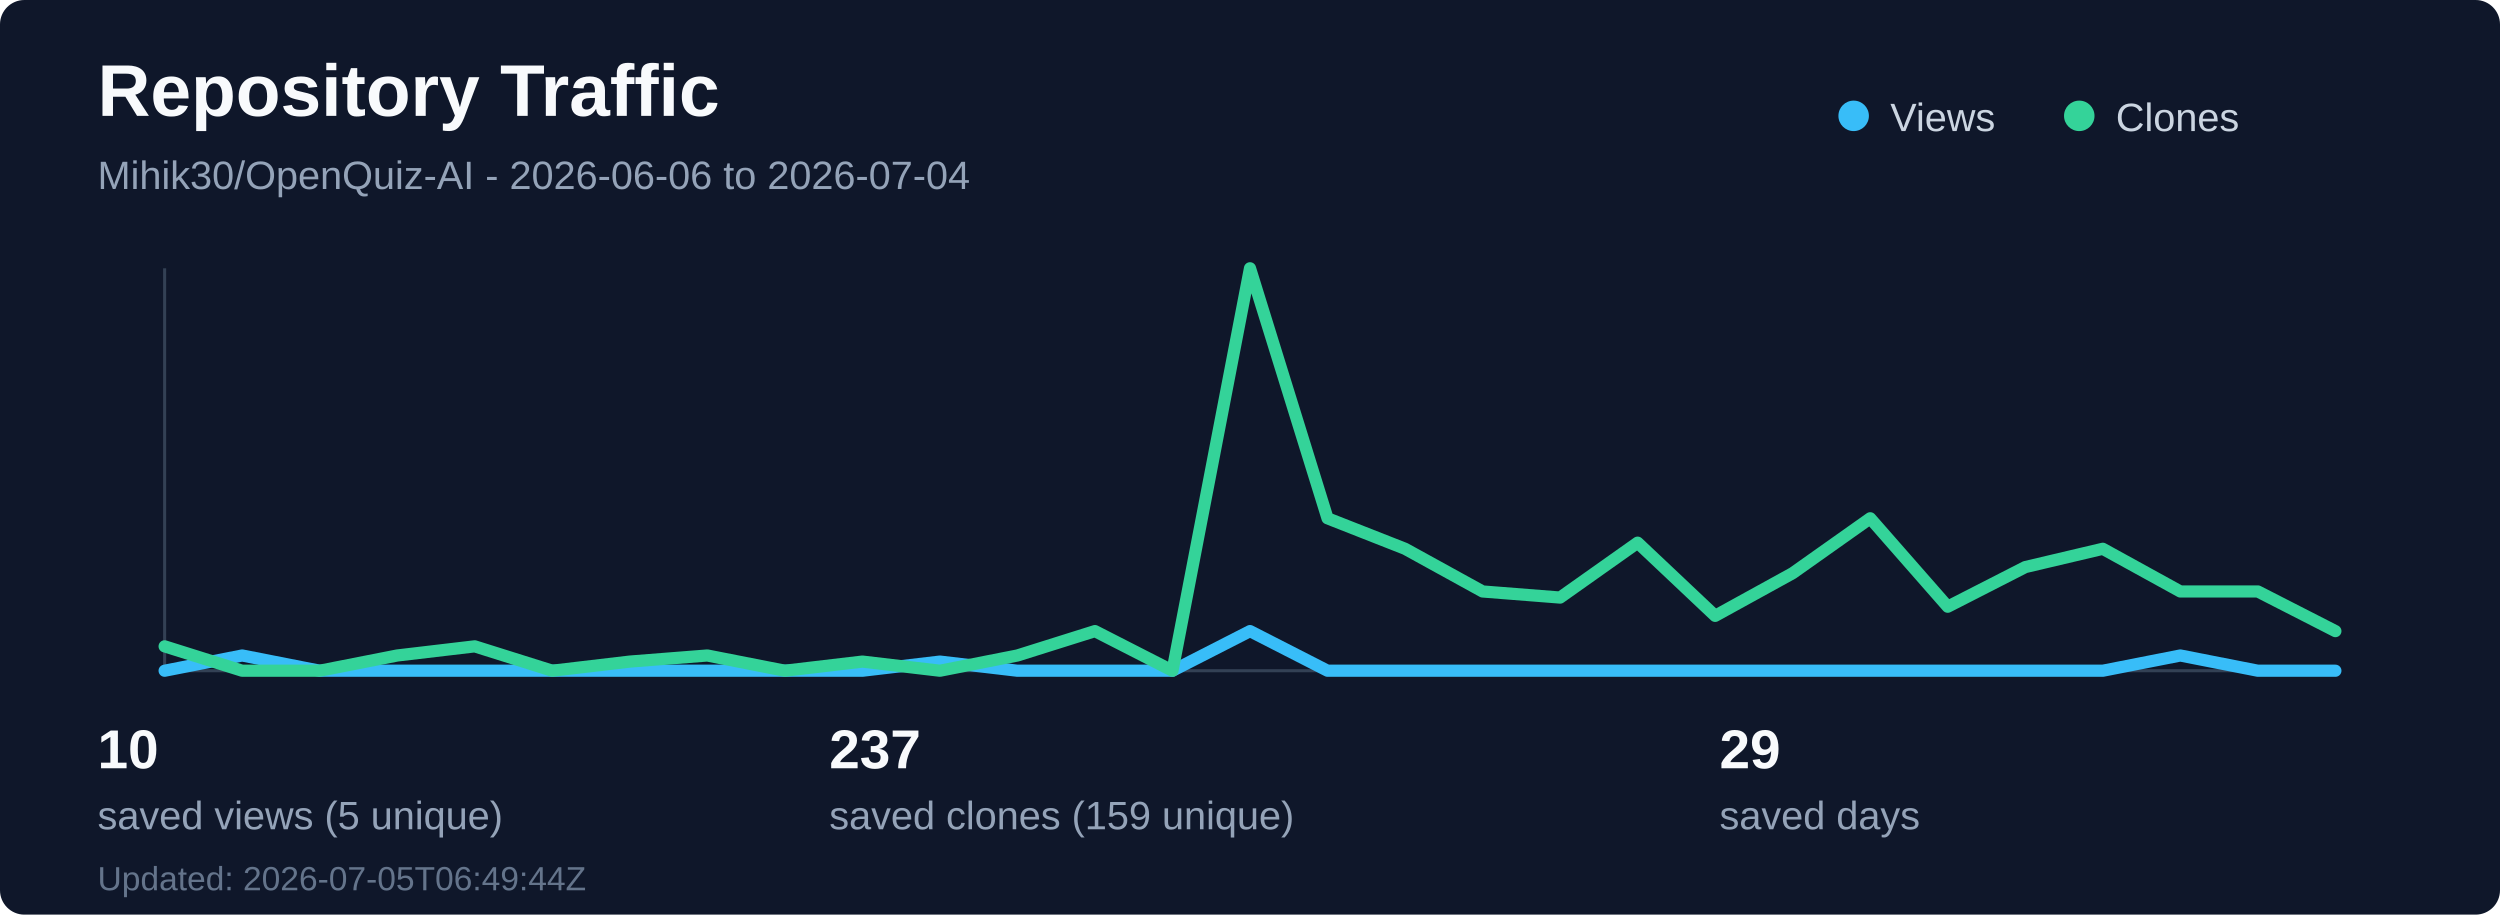
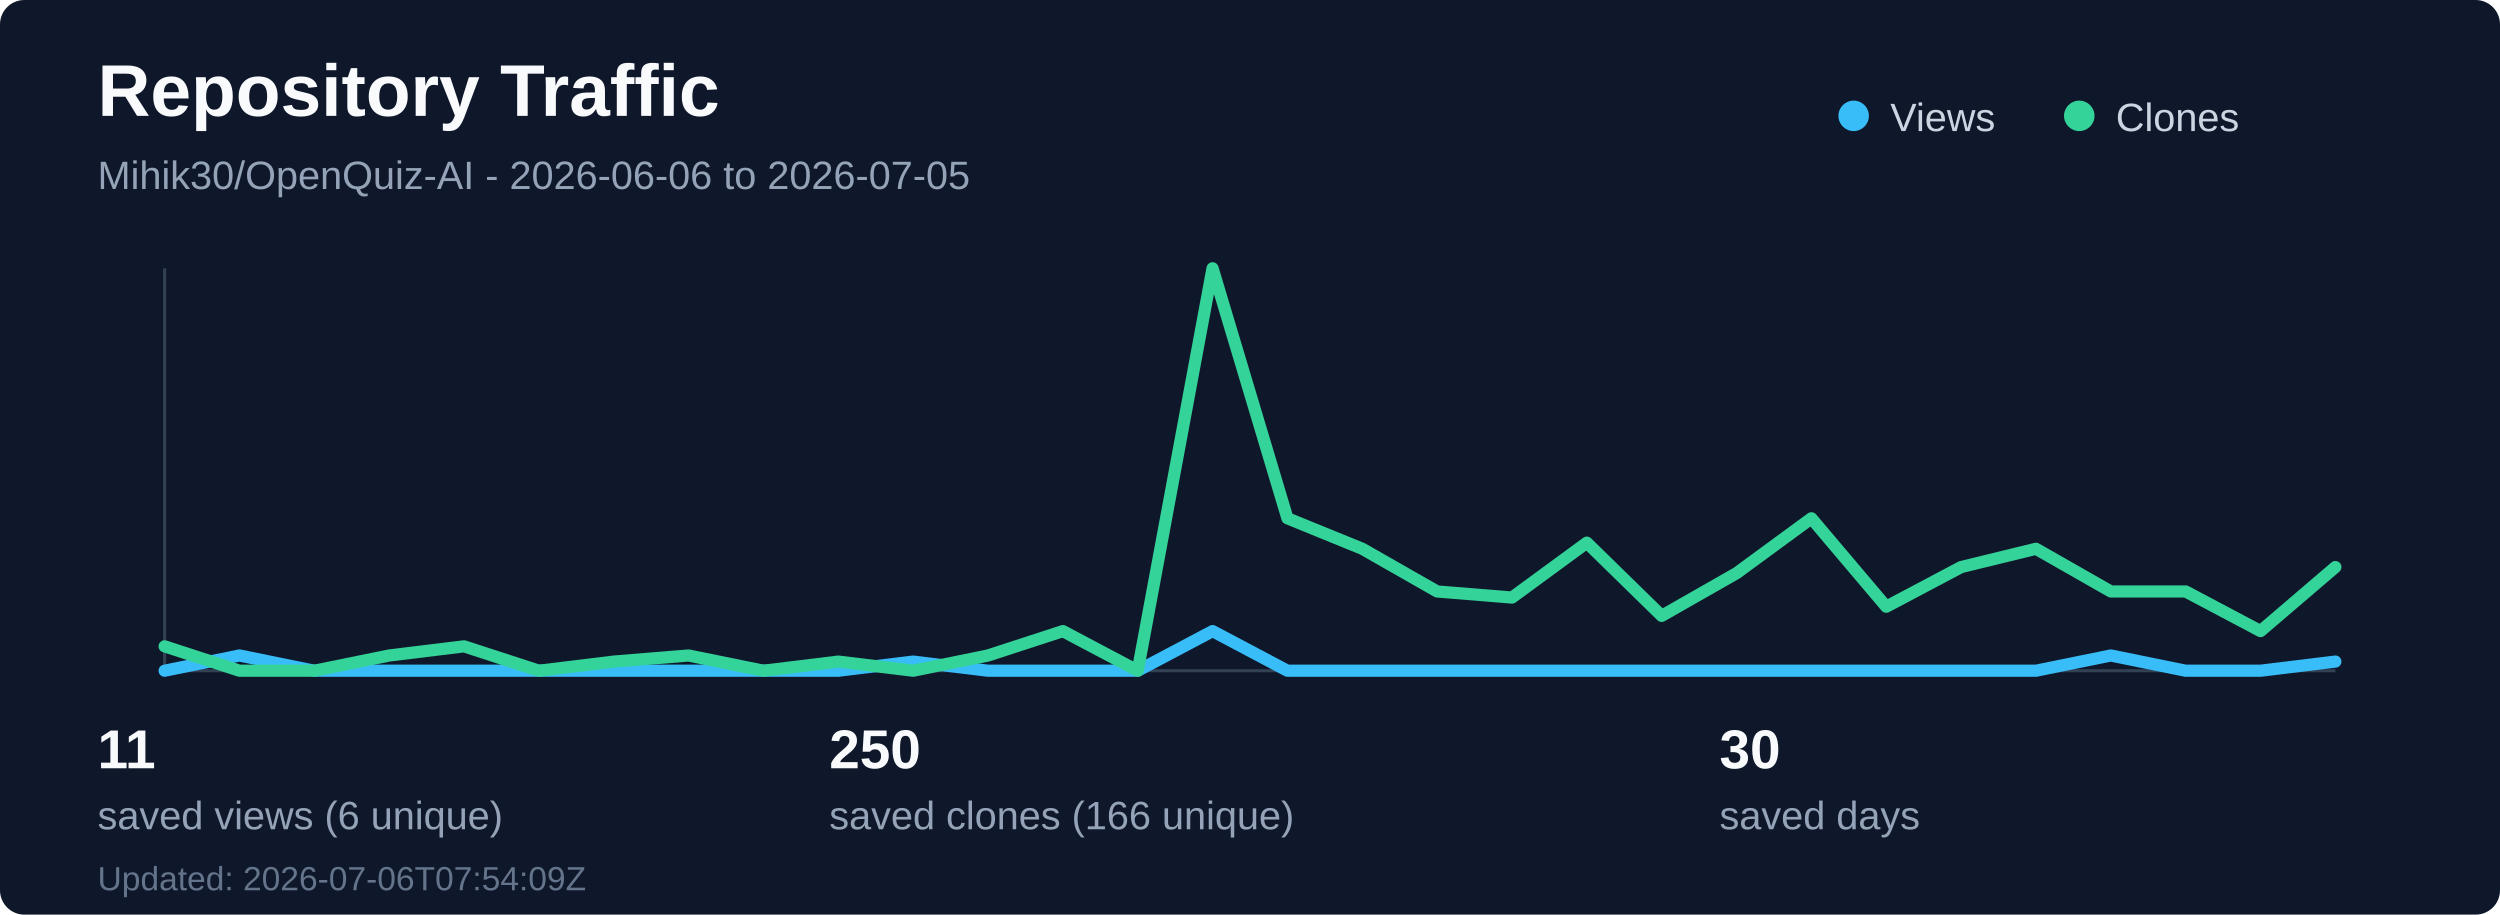
<svg xmlns="http://www.w3.org/2000/svg" width="820" height="300" viewBox="0 0 820 300" fill="none" role="img" aria-labelledby="title desc">
  <rect width="820" height="300" rx="8" fill="#0f172a" />
  <text x="32" y="38" fill="#f8fafc" font-family="Segoe UI, Arial, sans-serif" font-size="24" font-weight="700">Repository Traffic</text>
-   <text x="32" y="62" fill="#94a3b8" font-family="Segoe UI, Arial, sans-serif" font-size="13">Mihik30/OpenQuiz-AI - 2026-06-06 to 2026-07-04</text>
+   <text x="32" y="62" fill="#94a3b8" font-family="Segoe UI, Arial, sans-serif" font-size="13">Mihik30/OpenQuiz-AI - 2026-06-06 to 2026-07-05</text>
  <line x1="54" y1="220" x2="766" y2="220" stroke="#334155" stroke-width="1" />
  <line x1="54" y1="88" x2="54" y2="220" stroke="#334155" stroke-width="1" />
-   <polyline points="54.0,220 79.43,215 104.86,220 130.29,220 155.71,220 181.14,220 206.57,220 232.0,220 257.43,220 282.86,220 308.29,217 333.71,220 359.14,220 384.57,220 410.0,207 435.43,220 460.86,220 486.29,220 511.71,220 537.14,220 562.57,220 588.0,220 613.43,220 638.86,220 664.29,220 689.71,220 715.14,215 740.57,220 766.0,220" fill="none" stroke="#38bdf8" stroke-width="4" stroke-linecap="round" stroke-linejoin="round" />
-   <polyline points="54.0,212 79.43,220 104.86,220 130.29,215 155.71,212 181.14,220 206.57,217 232.0,215 257.43,220 282.86,217 308.29,220 333.71,215 359.14,207 384.57,220 410.0,88 435.43,170 460.86,180 486.29,194 511.71,196 537.14,178 562.57,202 588.0,188 613.43,170 638.86,199 664.29,186 689.71,180 715.14,194 740.57,194 766.0,207" fill="none" stroke="#34d399" stroke-width="4" stroke-linecap="round" stroke-linejoin="round" />
+   <polyline points="54.0,220 78.55,215 103.1,220 127.66,220 152.21,220 176.76,220 201.31,220 225.86,220 250.41,220 274.97,220 299.52,217 324.07,220 348.62,220 373.17,220 397.72,207 422.28,220 446.83,220 471.38,220 495.93,220 520.48,220 545.03,220 569.59,220 594.14,220 618.69,220 643.24,220 667.79,220 692.34,215 716.9,220 741.45,220 766.0,217" fill="none" stroke="#38bdf8" stroke-width="4" stroke-linecap="round" stroke-linejoin="round" />
+   <polyline points="54.0,212 78.55,220 103.1,220 127.66,215 152.21,212 176.76,220 201.31,217 225.86,215 250.41,220 274.97,217 299.52,220 324.07,215 348.62,207 373.17,220 397.72,88 422.28,170 446.83,180 471.38,194 495.93,196 520.48,178 545.03,202 569.59,188 594.14,170 618.69,199 643.24,186 667.79,180 692.34,194 716.9,194 741.45,207 766.0,186" fill="none" stroke="#34d399" stroke-width="4" stroke-linecap="round" stroke-linejoin="round" />
  <circle cx="608" cy="38" r="5" fill="#38bdf8" />
  <text x="620" y="43" fill="#cbd5e1" font-family="Segoe UI, Arial, sans-serif" font-size="13">Views</text>
  <circle cx="682" cy="38" r="5" fill="#34d399" />
  <text x="694" y="43" fill="#cbd5e1" font-family="Segoe UI, Arial, sans-serif" font-size="13">Clones</text>
-   <text x="32" y="252" fill="#f8fafc" font-family="Segoe UI, Arial, sans-serif" font-size="18" font-weight="700">10</text>
-   <text x="32" y="272" fill="#94a3b8" font-family="Segoe UI, Arial, sans-serif" font-size="13">saved views (5 unique)</text>
-   <text x="272" y="252" fill="#f8fafc" font-family="Segoe UI, Arial, sans-serif" font-size="18" font-weight="700">237</text>
-   <text x="272" y="272" fill="#94a3b8" font-family="Segoe UI, Arial, sans-serif" font-size="13">saved clones (159 unique)</text>
-   <text x="564" y="252" fill="#f8fafc" font-family="Segoe UI, Arial, sans-serif" font-size="18" font-weight="700">29</text>
+   <text x="32" y="252" fill="#f8fafc" font-family="Segoe UI, Arial, sans-serif" font-size="18" font-weight="700">11</text>
+   <text x="32" y="272" fill="#94a3b8" font-family="Segoe UI, Arial, sans-serif" font-size="13">saved views (6 unique)</text>
+   <text x="272" y="252" fill="#f8fafc" font-family="Segoe UI, Arial, sans-serif" font-size="18" font-weight="700">250</text>
+   <text x="272" y="272" fill="#94a3b8" font-family="Segoe UI, Arial, sans-serif" font-size="13">saved clones (166 unique)</text>
+   <text x="564" y="252" fill="#f8fafc" font-family="Segoe UI, Arial, sans-serif" font-size="18" font-weight="700">30</text>
  <text x="564" y="272" fill="#94a3b8" font-family="Segoe UI, Arial, sans-serif" font-size="13">saved days</text>
-   <text x="32" y="292" fill="#64748b" font-family="Segoe UI, Arial, sans-serif" font-size="11">Updated: 2026-07-05T06:49:44Z</text>
+   <text x="32" y="292" fill="#64748b" font-family="Segoe UI, Arial, sans-serif" font-size="11">Updated: 2026-07-06T07:54:09Z</text>
</svg>
